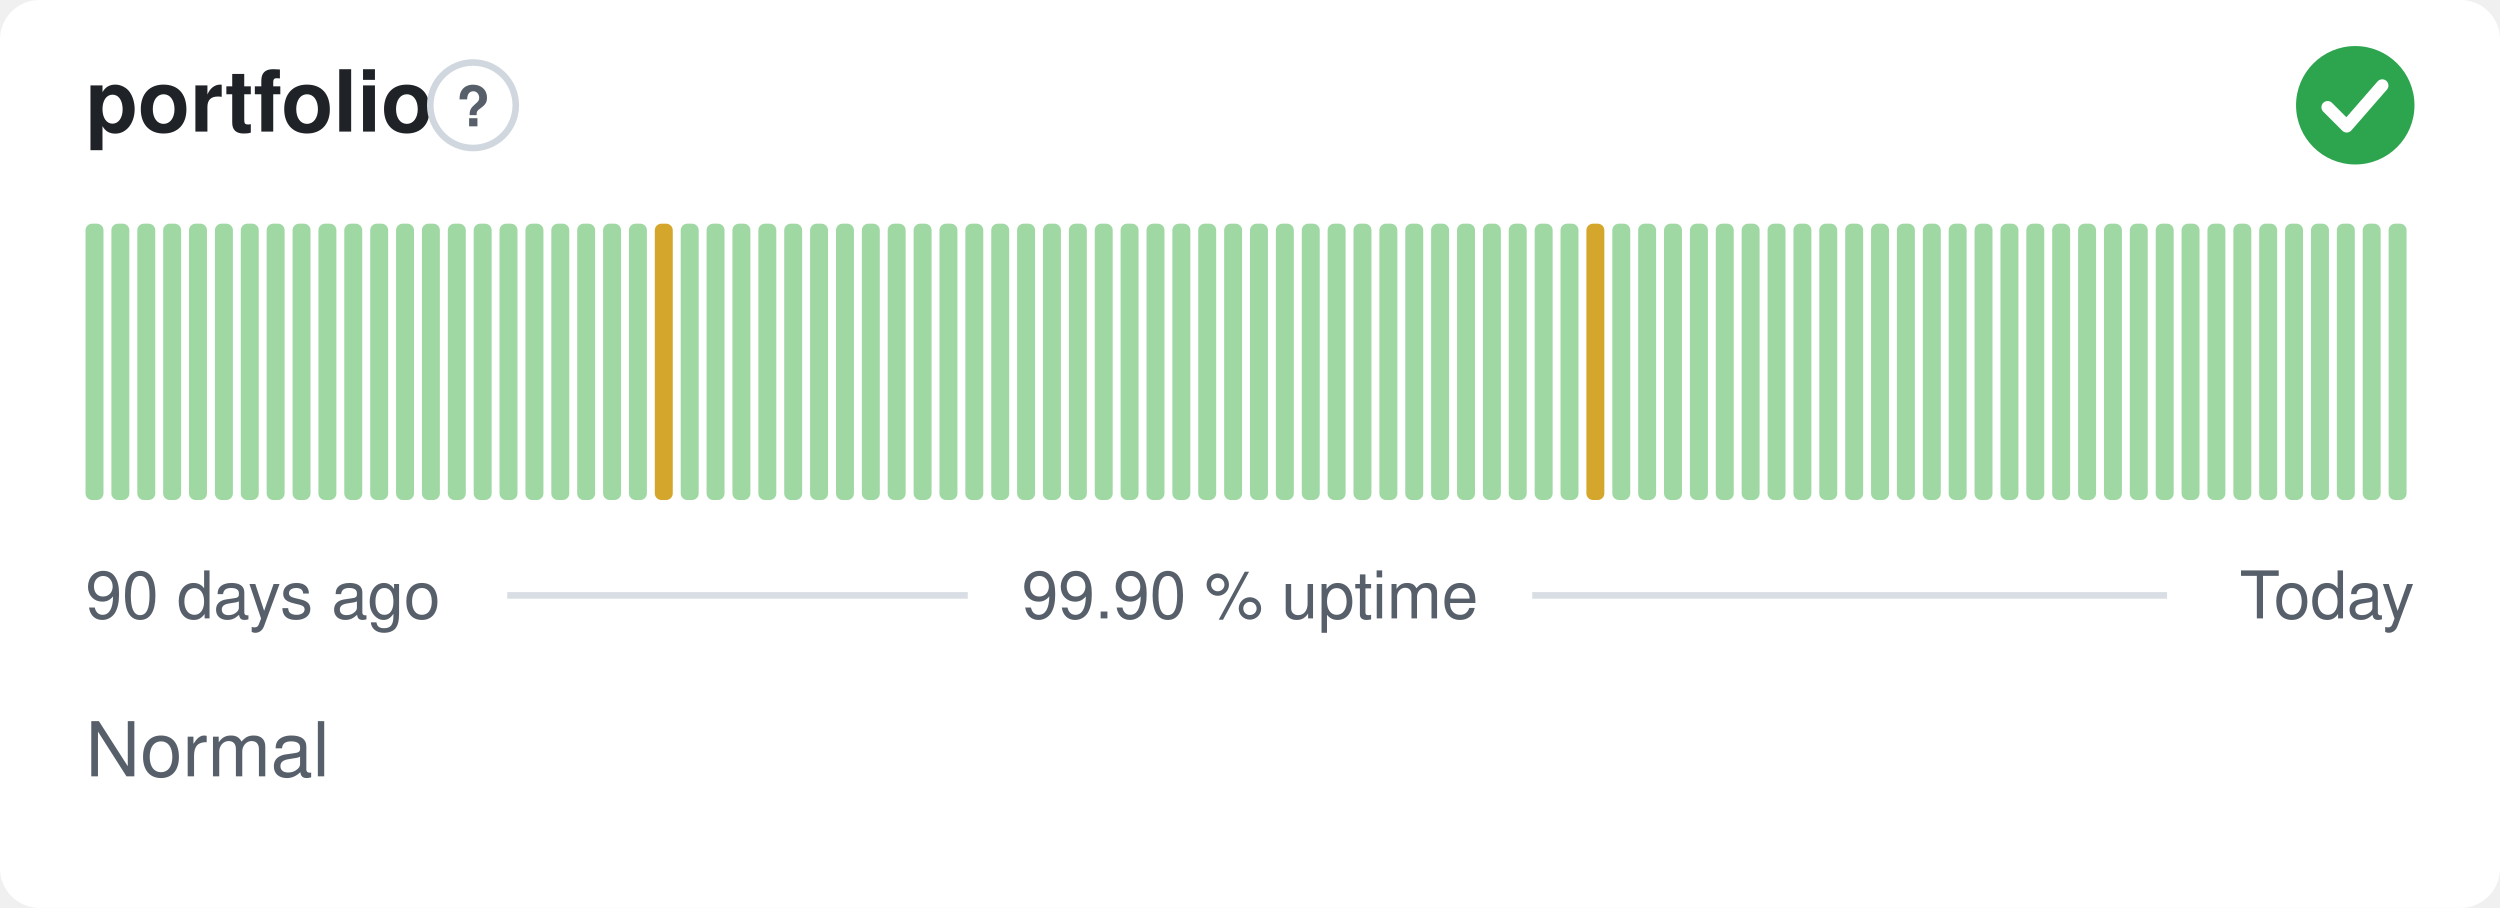
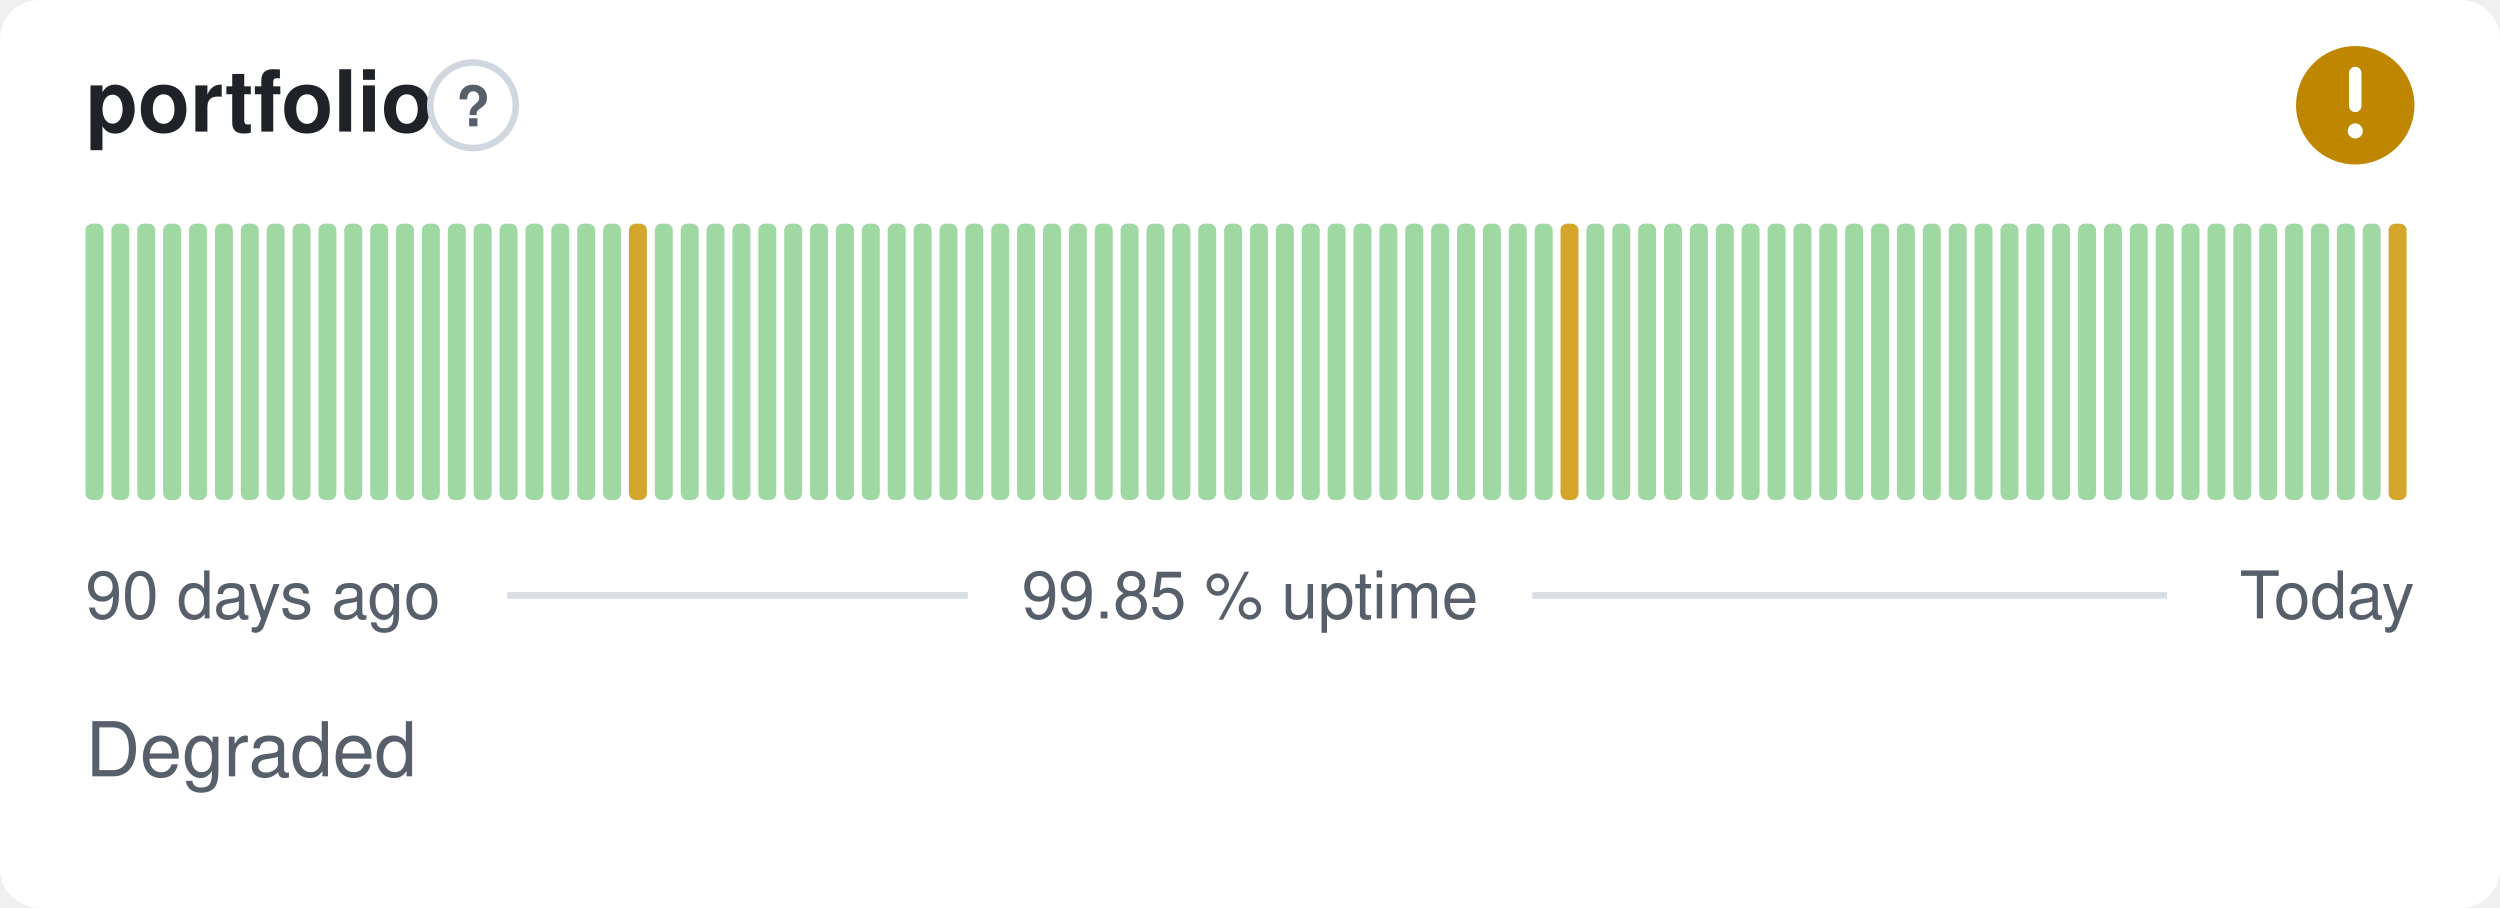
- <svg xmlns="http://www.w3.org/2000/svg" width="380" height="138" viewBox="0 0 380 138" role="img" aria-label="portfolio: Normal, 99.90 % uptime over the last 90 days" font-family="-apple-system,BlinkMacSystemFont,'Segoe UI',Helvetica,Arial,sans-serif">
+ <svg xmlns="http://www.w3.org/2000/svg" width="380" height="138" viewBox="0 0 380 138" role="img" aria-label="portfolio: Degraded, 99.85 % uptime over the last 90 days" font-family="-apple-system,BlinkMacSystemFont,'Segoe UI',Helvetica,Arial,sans-serif">
  <style>
    @media (prefers-color-scheme: dark) {
      .bg { fill: #0d1117 }
      .title { fill: #e6edf3 }
      .muted { fill: #8b949e }
      .hint { stroke: #30363d }
      .rule { stroke: #30363d }
      .nodata { fill: #21262d }
    }
  </style>
  <rect class="bg" width="380" height="138" rx="6" fill="#ffffff" />
  <text class="title" x="13" y="20" font-size="13" font-weight="600" fill="#1f2328">portfolio</text>
  <circle class="hint" cx="71.9" cy="16" r="6.5" fill="none" stroke="#d0d7de" stroke-width="1" />
  <text class="muted" x="71.9" y="19.2" text-anchor="middle" font-size="8.5" font-weight="700" fill="#57606a">?</text>
-   <circle cx="358" cy="16" r="9" fill="#2da44e" />
-   <path d="M353.80 16.30l2.90 2.90 5.40 -6.20" fill="none" stroke="#fff" stroke-width="1.89" stroke-linecap="round" stroke-linejoin="round" />
+   <circle cx="358" cy="16" r="9" fill="#bf8700" />
+   <path d="M358 11.10v5.00" fill="none" stroke="#fff" stroke-width="1.89" stroke-linecap="round" stroke-linejoin="round" />
+   <circle cx="358" cy="19.90" r="1.15" fill="#fff" />
  <rect x="13.00" y="34.00" width="2.73" height="42.00" rx="1" fill="#9fd8a3" />
  <rect x="16.93" y="34.00" width="2.73" height="42.00" rx="1" fill="#9fd8a3" />
  <rect x="20.87" y="34.00" width="2.73" height="42.00" rx="1" fill="#9fd8a3" />
  <rect x="24.80" y="34.00" width="2.73" height="42.00" rx="1" fill="#9fd8a3" />
  <rect x="28.73" y="34.00" width="2.73" height="42.00" rx="1" fill="#9fd8a3" />
  <rect x="32.67" y="34.00" width="2.73" height="42.00" rx="1" fill="#9fd8a3" />
  <rect x="36.60" y="34.00" width="2.73" height="42.00" rx="1" fill="#9fd8a3" />
  <rect x="40.53" y="34.00" width="2.73" height="42.00" rx="1" fill="#9fd8a3" />
  <rect x="44.47" y="34.00" width="2.73" height="42.00" rx="1" fill="#9fd8a3" />
  <rect x="48.40" y="34.00" width="2.73" height="42.00" rx="1" fill="#9fd8a3" />
  <rect x="52.33" y="34.00" width="2.73" height="42.00" rx="1" fill="#9fd8a3" />
  <rect x="56.27" y="34.00" width="2.73" height="42.00" rx="1" fill="#9fd8a3" />
  <rect x="60.20" y="34.00" width="2.73" height="42.00" rx="1" fill="#9fd8a3" />
  <rect x="64.13" y="34.00" width="2.73" height="42.00" rx="1" fill="#9fd8a3" />
  <rect x="68.07" y="34.00" width="2.73" height="42.00" rx="1" fill="#9fd8a3" />
  <rect x="72.00" y="34.00" width="2.73" height="42.00" rx="1" fill="#9fd8a3" />
  <rect x="75.93" y="34.00" width="2.73" height="42.00" rx="1" fill="#9fd8a3" />
  <rect x="79.87" y="34.00" width="2.73" height="42.00" rx="1" fill="#9fd8a3" />
  <rect x="83.80" y="34.00" width="2.73" height="42.00" rx="1" fill="#9fd8a3" />
  <rect x="87.73" y="34.00" width="2.73" height="42.00" rx="1" fill="#9fd8a3" />
  <rect x="91.67" y="34.00" width="2.73" height="42.00" rx="1" fill="#9fd8a3" />
-   <rect x="95.60" y="34.00" width="2.73" height="42.00" rx="1" fill="#9fd8a3" />
-   <rect x="99.53" y="34.00" width="2.73" height="42.00" rx="1" fill="#d4a72c" />
+   <rect x="95.60" y="34.00" width="2.73" height="42.00" rx="1" fill="#d4a72c" />
+   <rect x="99.53" y="34.00" width="2.73" height="42.00" rx="1" fill="#9fd8a3" />
  <rect x="103.47" y="34.00" width="2.73" height="42.00" rx="1" fill="#9fd8a3" />
  <rect x="107.40" y="34.00" width="2.73" height="42.00" rx="1" fill="#9fd8a3" />
  <rect x="111.33" y="34.00" width="2.73" height="42.00" rx="1" fill="#9fd8a3" />
  <rect x="115.27" y="34.00" width="2.73" height="42.00" rx="1" fill="#9fd8a3" />
  <rect x="119.20" y="34.00" width="2.73" height="42.00" rx="1" fill="#9fd8a3" />
  <rect x="123.13" y="34.00" width="2.73" height="42.00" rx="1" fill="#9fd8a3" />
  <rect x="127.07" y="34.00" width="2.73" height="42.00" rx="1" fill="#9fd8a3" />
  <rect x="131.00" y="34.00" width="2.73" height="42.00" rx="1" fill="#9fd8a3" />
  <rect x="134.93" y="34.00" width="2.73" height="42.00" rx="1" fill="#9fd8a3" />
  <rect x="138.87" y="34.00" width="2.73" height="42.00" rx="1" fill="#9fd8a3" />
  <rect x="142.80" y="34.00" width="2.73" height="42.00" rx="1" fill="#9fd8a3" />
  <rect x="146.73" y="34.00" width="2.73" height="42.00" rx="1" fill="#9fd8a3" />
  <rect x="150.67" y="34.00" width="2.73" height="42.00" rx="1" fill="#9fd8a3" />
  <rect x="154.60" y="34.00" width="2.73" height="42.00" rx="1" fill="#9fd8a3" />
  <rect x="158.53" y="34.00" width="2.73" height="42.00" rx="1" fill="#9fd8a3" />
  <rect x="162.47" y="34.00" width="2.73" height="42.00" rx="1" fill="#9fd8a3" />
  <rect x="166.40" y="34.00" width="2.73" height="42.00" rx="1" fill="#9fd8a3" />
  <rect x="170.33" y="34.00" width="2.73" height="42.00" rx="1" fill="#9fd8a3" />
  <rect x="174.27" y="34.00" width="2.73" height="42.00" rx="1" fill="#9fd8a3" />
  <rect x="178.20" y="34.00" width="2.73" height="42.00" rx="1" fill="#9fd8a3" />
  <rect x="182.13" y="34.00" width="2.73" height="42.00" rx="1" fill="#9fd8a3" />
  <rect x="186.07" y="34.00" width="2.73" height="42.00" rx="1" fill="#9fd8a3" />
  <rect x="190.00" y="34.00" width="2.73" height="42.00" rx="1" fill="#9fd8a3" />
  <rect x="193.93" y="34.00" width="2.73" height="42.00" rx="1" fill="#9fd8a3" />
  <rect x="197.87" y="34.00" width="2.73" height="42.00" rx="1" fill="#9fd8a3" />
  <rect x="201.80" y="34.00" width="2.73" height="42.00" rx="1" fill="#9fd8a3" />
  <rect x="205.73" y="34.00" width="2.73" height="42.00" rx="1" fill="#9fd8a3" />
  <rect x="209.67" y="34.00" width="2.73" height="42.00" rx="1" fill="#9fd8a3" />
  <rect x="213.60" y="34.00" width="2.73" height="42.00" rx="1" fill="#9fd8a3" />
  <rect x="217.53" y="34.00" width="2.73" height="42.00" rx="1" fill="#9fd8a3" />
  <rect x="221.47" y="34.00" width="2.73" height="42.00" rx="1" fill="#9fd8a3" />
  <rect x="225.40" y="34.00" width="2.73" height="42.00" rx="1" fill="#9fd8a3" />
  <rect x="229.33" y="34.00" width="2.73" height="42.00" rx="1" fill="#9fd8a3" />
  <rect x="233.27" y="34.00" width="2.73" height="42.00" rx="1" fill="#9fd8a3" />
-   <rect x="237.20" y="34.00" width="2.73" height="42.00" rx="1" fill="#9fd8a3" />
-   <rect x="241.13" y="34.00" width="2.73" height="42.00" rx="1" fill="#d4a72c" />
+   <rect x="237.20" y="34.00" width="2.73" height="42.00" rx="1" fill="#d4a72c" />
+   <rect x="241.13" y="34.00" width="2.73" height="42.00" rx="1" fill="#9fd8a3" />
  <rect x="245.07" y="34.00" width="2.73" height="42.00" rx="1" fill="#9fd8a3" />
  <rect x="249.00" y="34.00" width="2.73" height="42.00" rx="1" fill="#9fd8a3" />
  <rect x="252.93" y="34.00" width="2.73" height="42.00" rx="1" fill="#9fd8a3" />
  <rect x="256.87" y="34.00" width="2.73" height="42.00" rx="1" fill="#9fd8a3" />
  <rect x="260.80" y="34.00" width="2.73" height="42.00" rx="1" fill="#9fd8a3" />
  <rect x="264.73" y="34.00" width="2.73" height="42.00" rx="1" fill="#9fd8a3" />
  <rect x="268.67" y="34.00" width="2.73" height="42.00" rx="1" fill="#9fd8a3" />
  <rect x="272.60" y="34.00" width="2.73" height="42.00" rx="1" fill="#9fd8a3" />
  <rect x="276.53" y="34.00" width="2.73" height="42.00" rx="1" fill="#9fd8a3" />
  <rect x="280.47" y="34.00" width="2.73" height="42.00" rx="1" fill="#9fd8a3" />
  <rect x="284.40" y="34.00" width="2.73" height="42.00" rx="1" fill="#9fd8a3" />
  <rect x="288.33" y="34.00" width="2.73" height="42.00" rx="1" fill="#9fd8a3" />
  <rect x="292.27" y="34.00" width="2.73" height="42.00" rx="1" fill="#9fd8a3" />
  <rect x="296.20" y="34.00" width="2.73" height="42.00" rx="1" fill="#9fd8a3" />
  <rect x="300.13" y="34.00" width="2.73" height="42.00" rx="1" fill="#9fd8a3" />
  <rect x="304.07" y="34.00" width="2.73" height="42.00" rx="1" fill="#9fd8a3" />
  <rect x="308.00" y="34.00" width="2.73" height="42.00" rx="1" fill="#9fd8a3" />
  <rect x="311.93" y="34.00" width="2.73" height="42.00" rx="1" fill="#9fd8a3" />
  <rect x="315.87" y="34.00" width="2.73" height="42.00" rx="1" fill="#9fd8a3" />
  <rect x="319.80" y="34.00" width="2.73" height="42.00" rx="1" fill="#9fd8a3" />
  <rect x="323.73" y="34.00" width="2.73" height="42.00" rx="1" fill="#9fd8a3" />
  <rect x="327.67" y="34.00" width="2.73" height="42.00" rx="1" fill="#9fd8a3" />
  <rect x="331.60" y="34.00" width="2.73" height="42.00" rx="1" fill="#9fd8a3" />
  <rect x="335.53" y="34.00" width="2.73" height="42.00" rx="1" fill="#9fd8a3" />
  <rect x="339.47" y="34.00" width="2.73" height="42.00" rx="1" fill="#9fd8a3" />
  <rect x="343.40" y="34.00" width="2.73" height="42.00" rx="1" fill="#9fd8a3" />
  <rect x="347.33" y="34.00" width="2.73" height="42.00" rx="1" fill="#9fd8a3" />
  <rect x="351.27" y="34.00" width="2.73" height="42.00" rx="1" fill="#9fd8a3" />
  <rect x="355.20" y="34.00" width="2.73" height="42.00" rx="1" fill="#9fd8a3" />
  <rect x="359.13" y="34.00" width="2.73" height="42.00" rx="1" fill="#9fd8a3" />
-   <rect x="363.07" y="34.00" width="2.73" height="42.00" rx="1" fill="#9fd8a3" />
+   <rect x="363.07" y="34.00" width="2.73" height="42.00" rx="1" fill="#d4a72c" />
  <text class="muted" x="13" y="94" font-size="10" fill="#57606a">90 days ago</text>
-   <text class="muted" x="190" y="94" text-anchor="middle" font-size="10" fill="#57606a">99.90 % uptime</text>
+   <text class="muted" x="190" y="94" text-anchor="middle" font-size="10" fill="#57606a">99.85 % uptime</text>
  <text class="muted" x="367" y="94" text-anchor="end" font-size="10" fill="#57606a">Today</text>
  <line class="rule" x1="77.1" y1="90.5" x2="147.1" y2="90.5" stroke="#d8dee4" stroke-width="1" />
  <line class="rule" x1="232.9" y1="90.5" x2="329.4" y2="90.5" stroke="#d8dee4" stroke-width="1" />
-   <text class="muted" x="13" y="118" font-size="11.5" fill="#57606a">Normal</text>
+   <text class="muted" x="13" y="118" font-size="11.5" fill="#57606a">Degraded</text>
</svg>
